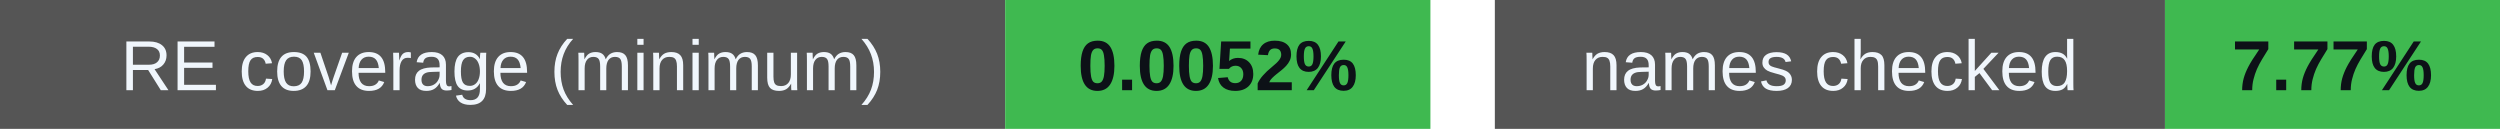
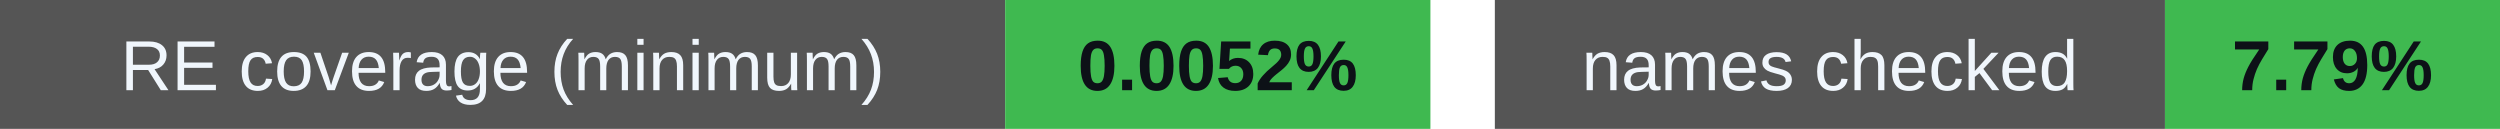
<svg xmlns="http://www.w3.org/2000/svg" width="388" height="20" viewBox="0 0 388 20" role="img" aria-labelledby="badges-title badges-desc">
  <g font-family="-apple-system,BlinkMacSystemFont,Segoe UI,Arial,sans-serif" font-size="11">
    <rect x="0" y="0" width="156" height="20" rx="0" fill="#555" />
    <rect x="156" y="0" width="66" height="20" rx="0" fill="#3fb950" />
    <text x="78.0" y="14" font-size="11" font-weight="500" fill="#f0f6fc" text-anchor="middle">RE coverage (minimum)</text>
    <text x="189.0" y="14" font-size="11" font-weight="700" fill="#0d1117" text-anchor="middle">0.0052%</text>
    <rect x="232" y="0" width="104" height="20" rx="0" fill="#555" />
    <rect x="336" y="0" width="52" height="20" rx="0" fill="#3fb950" />
    <text x="284.0" y="14" font-size="11" font-weight="500" fill="#f0f6fc" text-anchor="middle">names checked</text>
-     <text x="362.0" y="14" font-size="11" font-weight="700" fill="#0d1117" text-anchor="middle">7.77%</text>
+     <text x="362.0" y="14" font-size="11" font-weight="700" fill="#0d1117" text-anchor="middle">7.79%</text>
  </g>
</svg>
